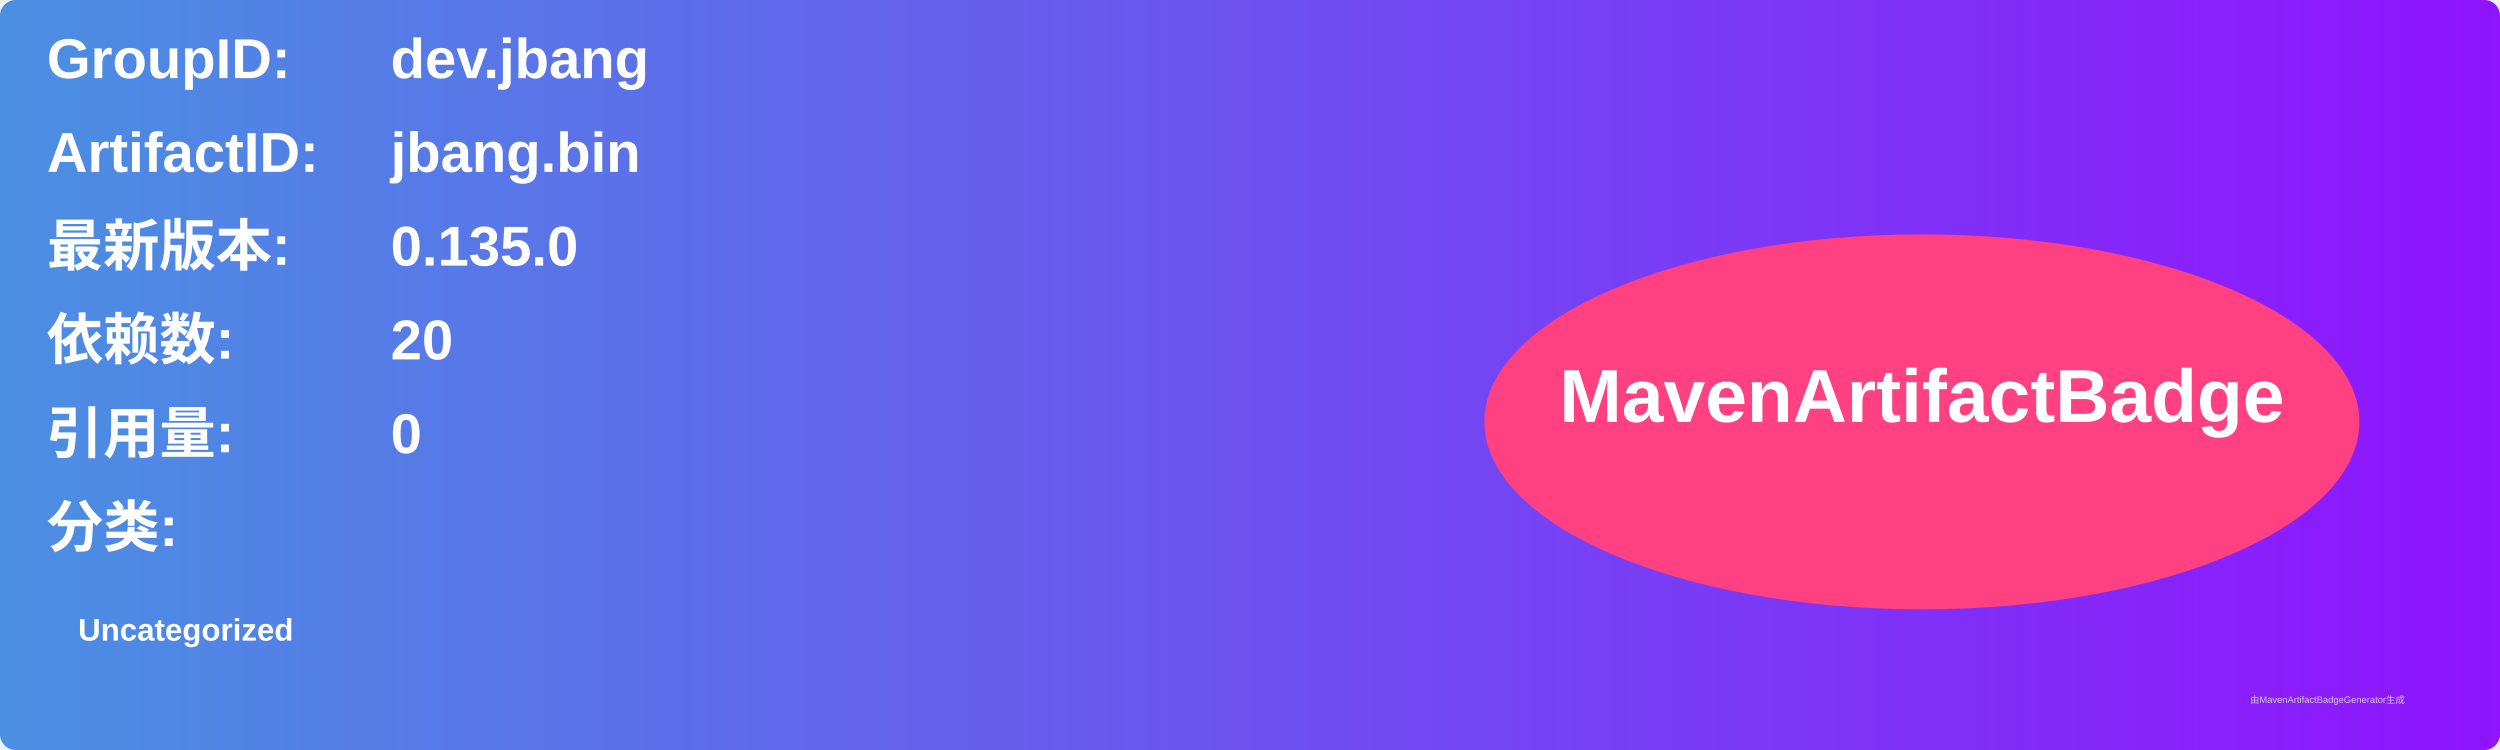
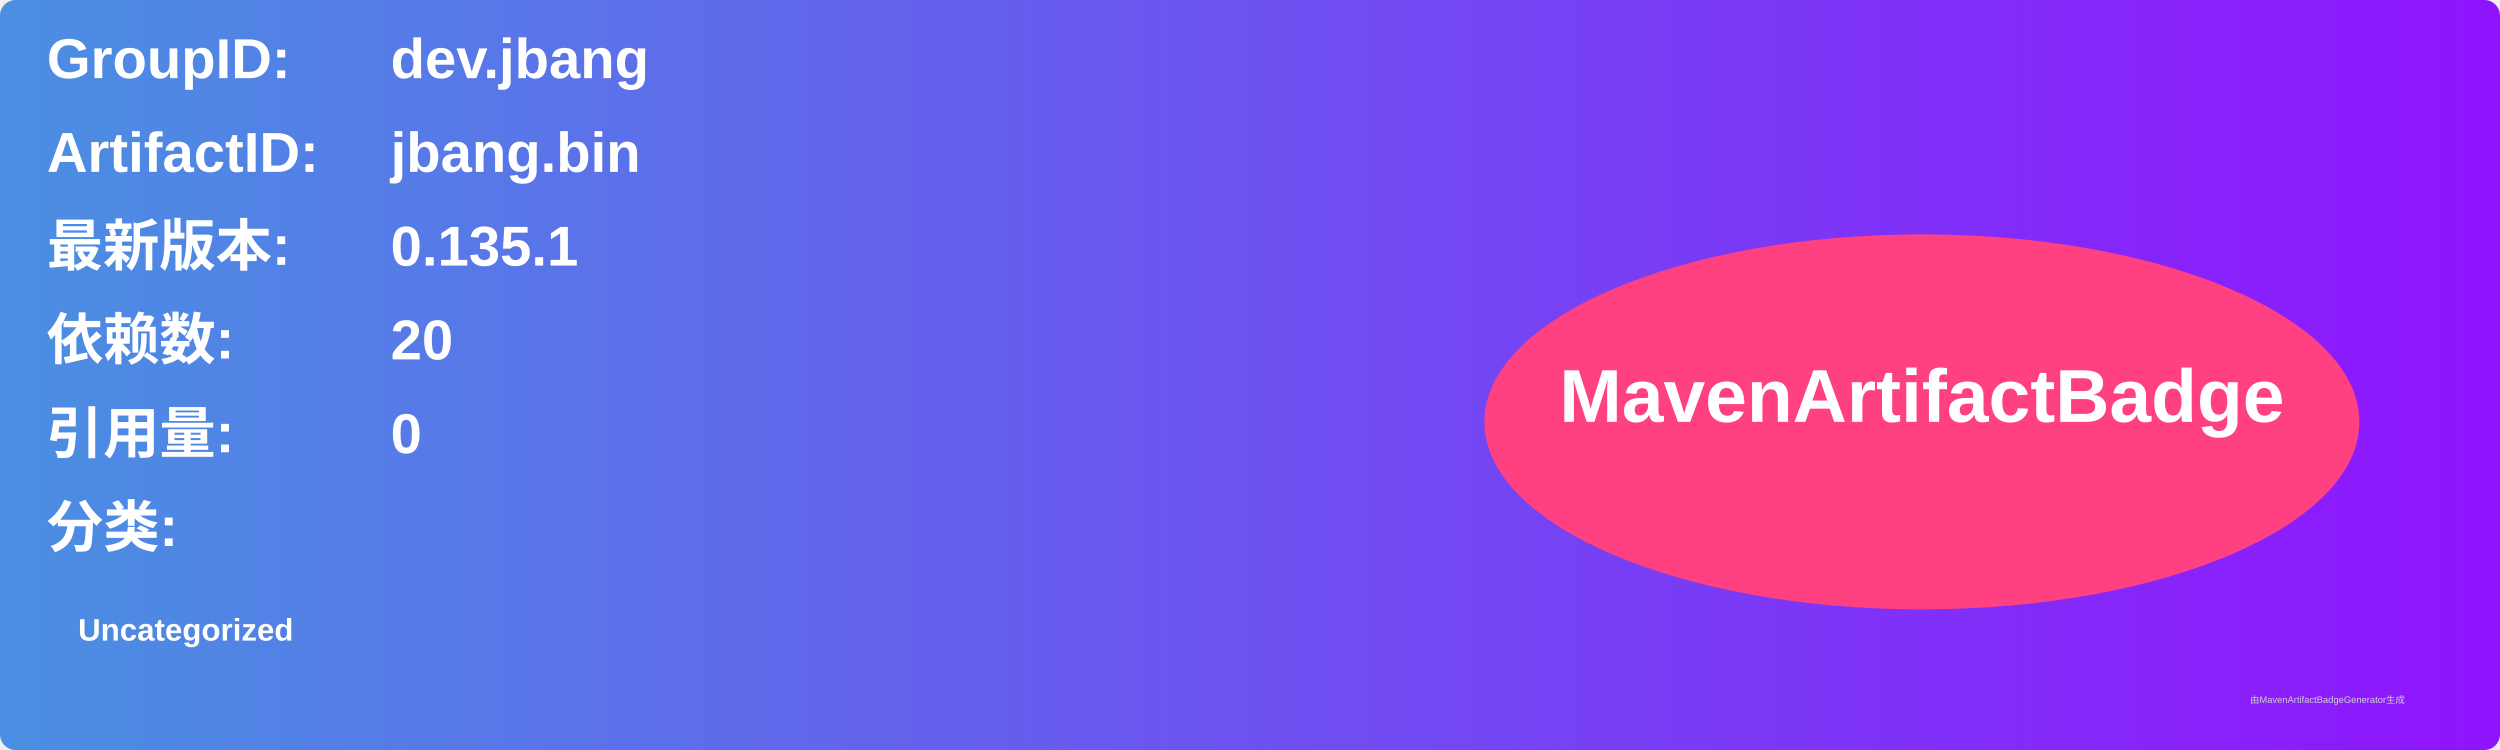
<svg xmlns="http://www.w3.org/2000/svg" width="800" height="240" viewBox="0 0 800 240">
  <linearGradient id="grad" x1="0%" y1="0%" x2="100%" y2="0%">
    <stop offset="0%" stop-color="#4a90e2" />
    <stop offset="100%" stop-color="#9013fe" />
  </linearGradient>
  <rect width="100%" height="100%" rx="5" ry="5" fill="url(#grad)" />
  <g transform="translate(15, 15)">
    <text x="0" y="10" font-family="Arial" font-size="18" fill="white" font-weight="bold" width="260">GroupID:</text>
    <text x="110" y="10" font-family="Arial" font-size="18" fill="white" font-weight="bold" width="460">dev.jbang</text>
    <text x="0" y="40" font-family="Arial" font-size="18" fill="white" font-weight="bold" width="260">ArtifactID:</text>
    <text x="110" y="40" font-family="Arial" font-size="18" fill="white" font-weight="bold" width="460">jbang.bin</text>
    <text x="0" y="70" font-family="Arial" font-size="18" fill="white" font-weight="bold">最新版本:</text>
    <text x="110" y="70" font-family="Arial" font-size="18" fill="white" font-weight="bold">
-       <tspan font-weight="bold">0.135.0</tspan>
+       <tspan font-weight="bold">0.135.1</tspan>
    </text>
    <text x="0" y="100" font-family="Arial" font-size="18" fill="white" font-weight="bold">依赖数: </text>
    <text x="110" y="100" font-family="Arial" font-size="18" fill="white">
      <tspan font-weight="bold">20</tspan>
    </text>
    <text x="0" y="130" font-family="Arial" font-size="18" fill="white" font-weight="bold">引用量: </text>
    <text x="110" y="130" font-family="Arial" font-size="18" fill="white">
      <tspan font-weight="bold">0</tspan>
    </text>
    <text x="0" y="160" font-family="Arial" font-size="18" fill="white" font-weight="bold">分类:</text>
    <text x="10" y="190" font-family="Arial" font-size="10" fill="white">
      <tspan font-weight="bold">Uncategorized</tspan>
    </text>
    <ellipse cx="600" cy="120" rx="140" ry="60" fill="#ff4081" />
    <text x="600" y="120" text-anchor="middle" font-family="Arial" font-size="24" fill="white" font-weight="bold">MavenArtifactBadge</text>
  </g>
  <text x="720" y="225" font-family="Arial" font-size="3" fill="#d0d0d0">由MavenArtifactBadgeGenerator生成</text>
</svg>
